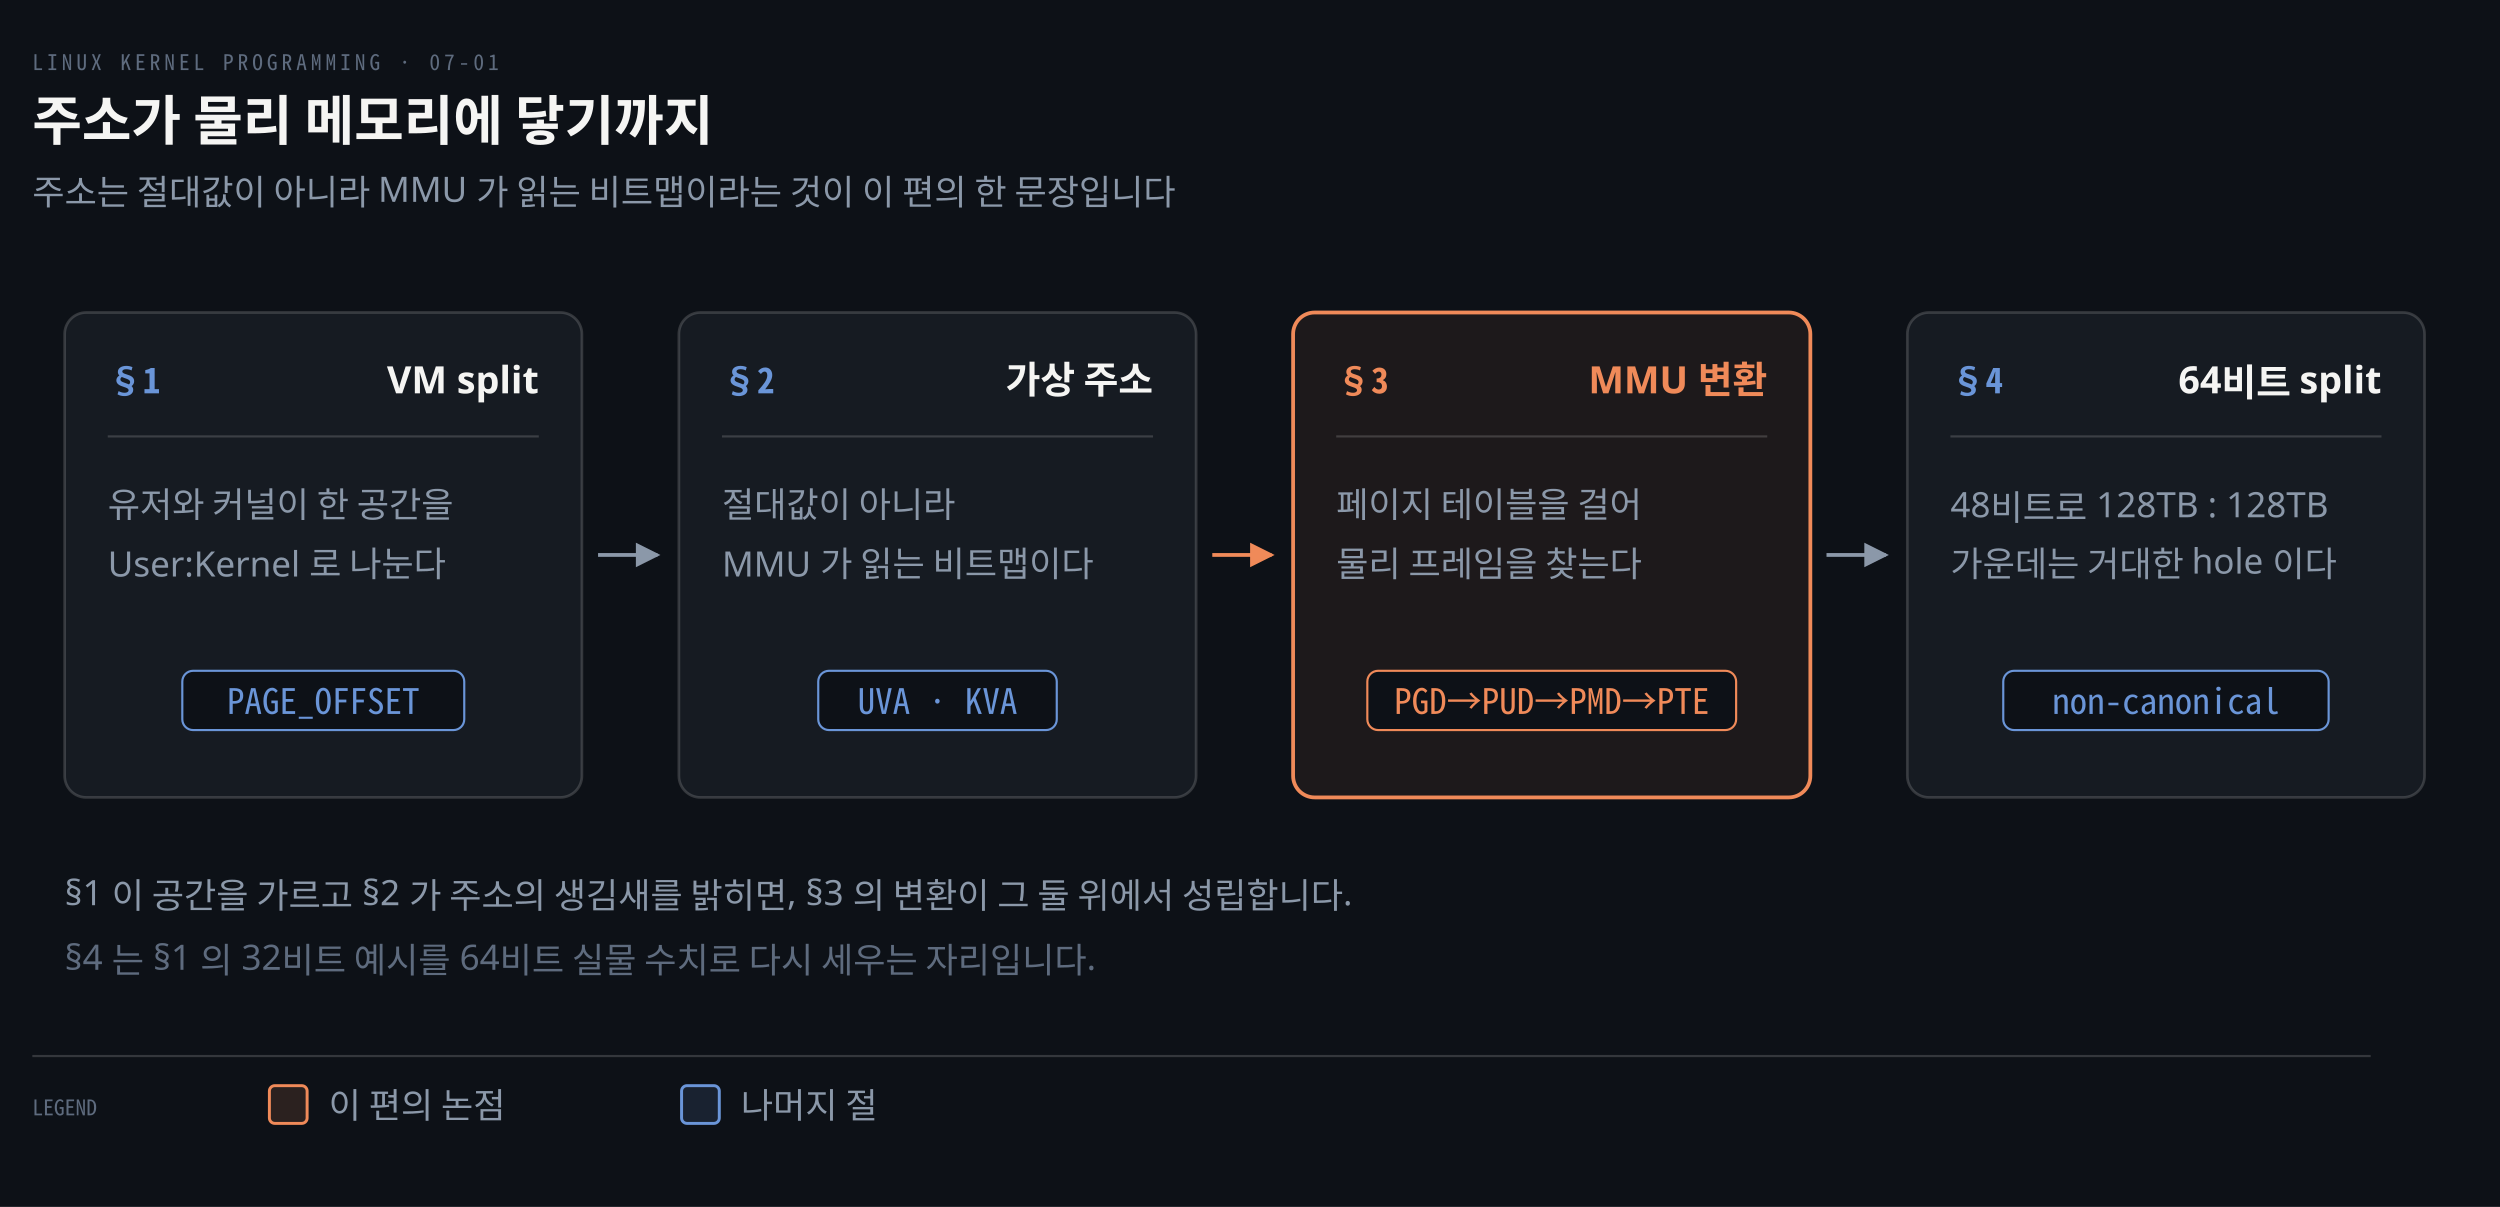
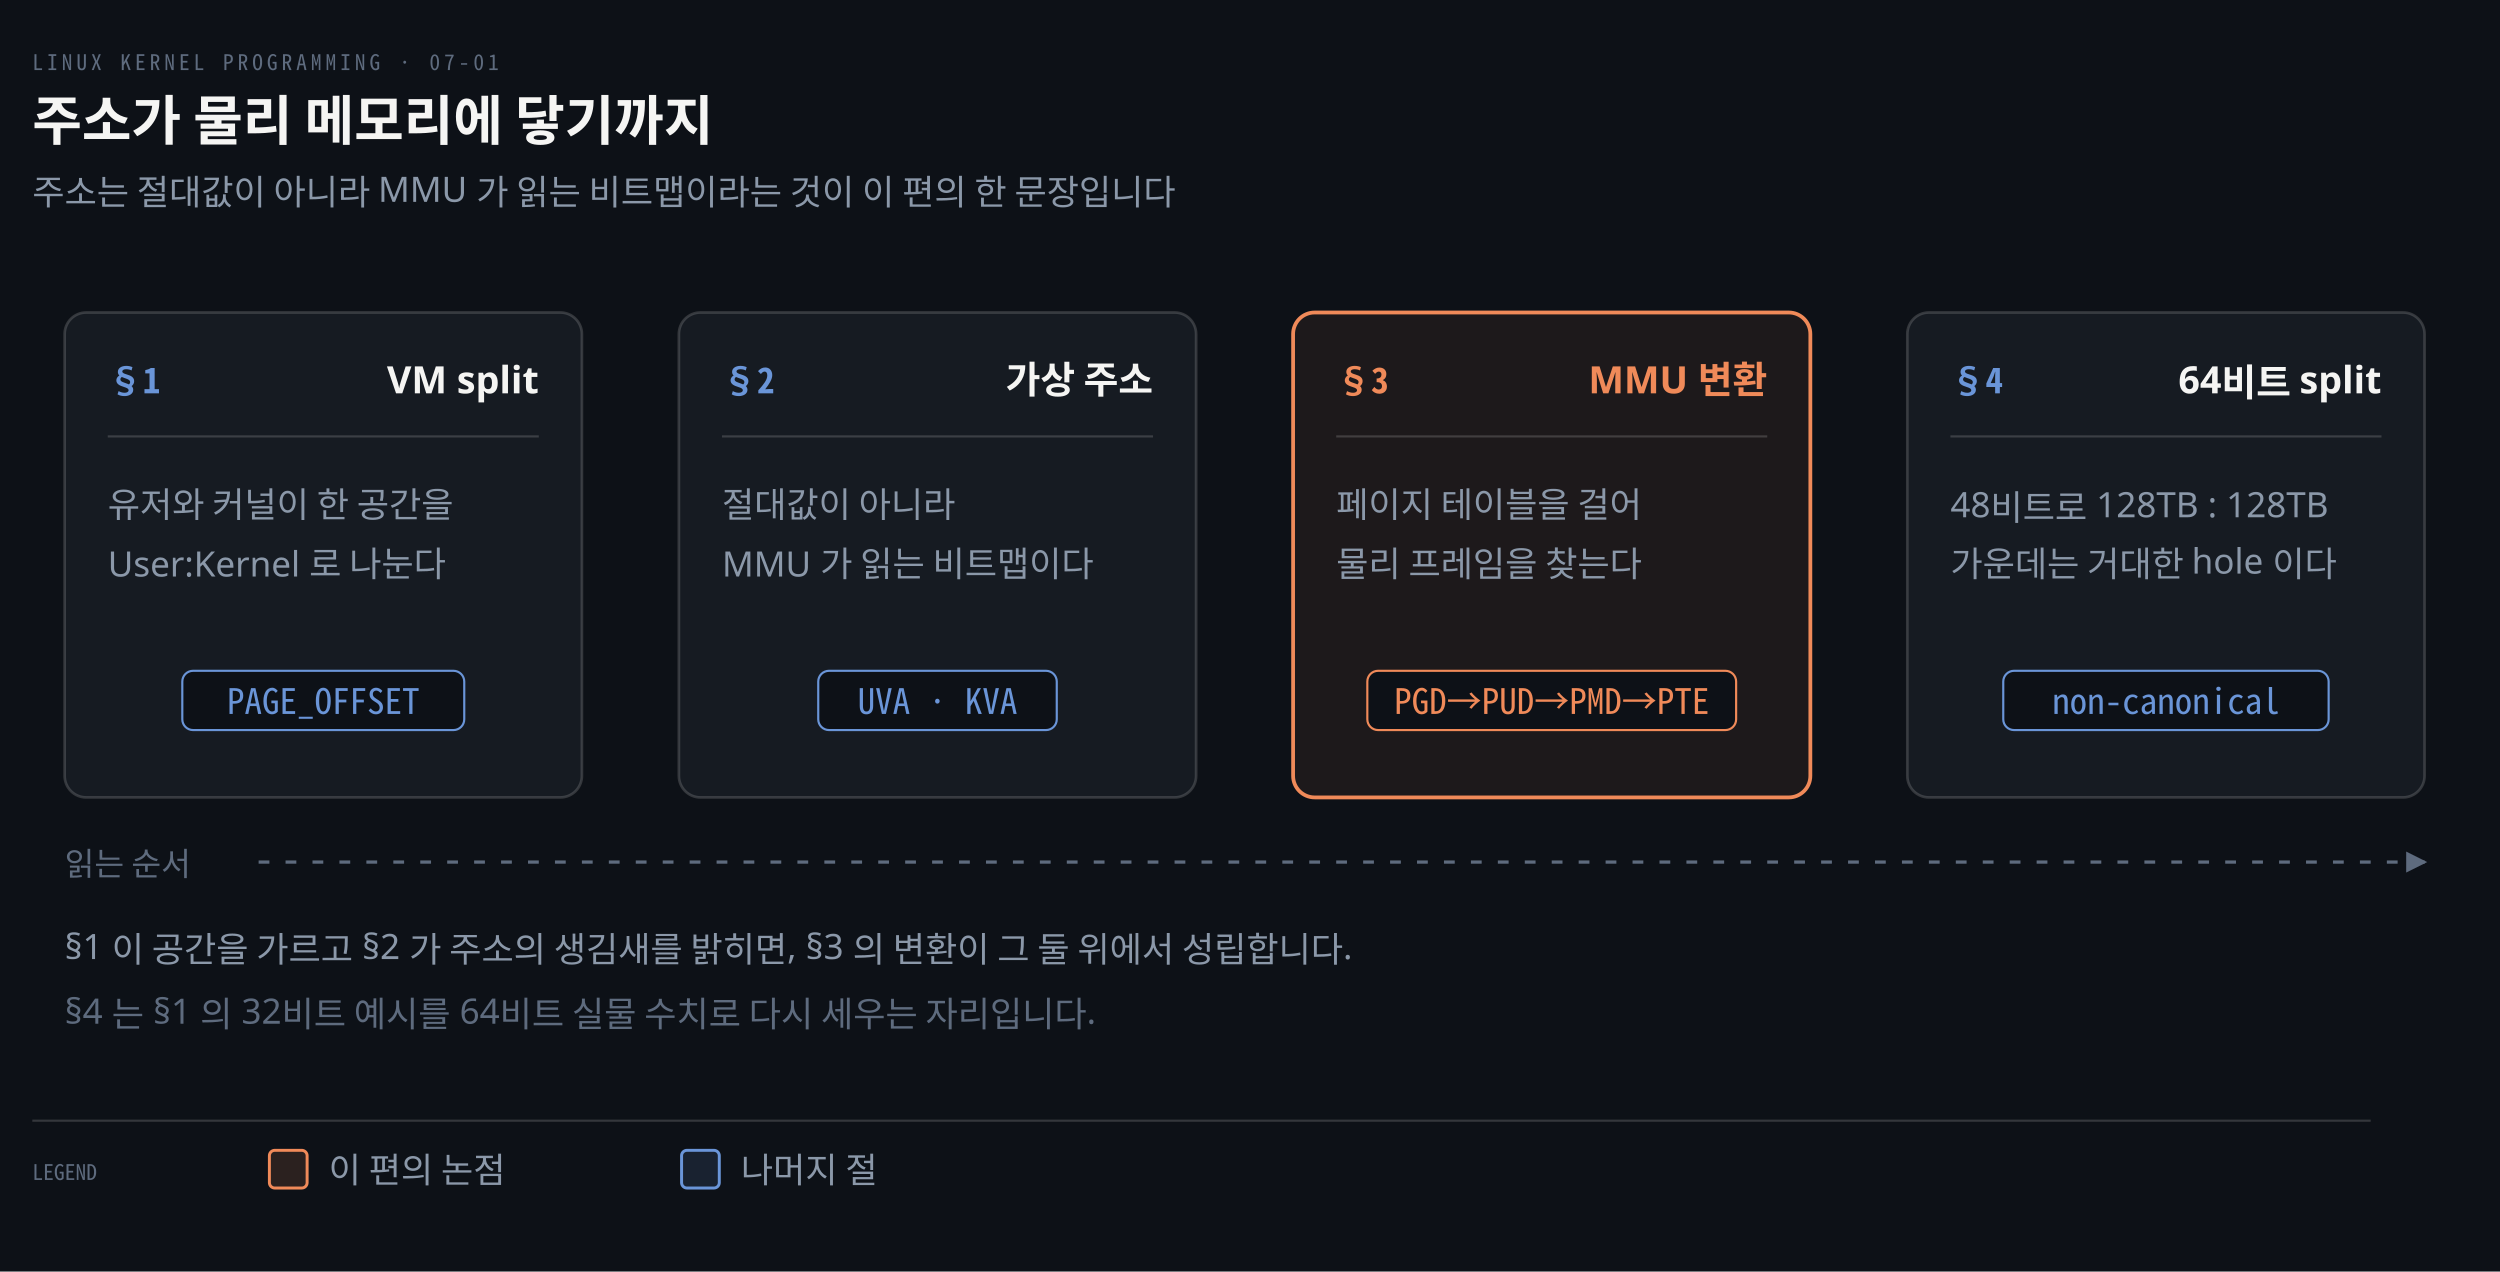
- <svg xmlns="http://www.w3.org/2000/svg" viewBox="0 0 928 448" width="100%" role="img" aria-labelledby="dt dd">
+ <svg xmlns="http://www.w3.org/2000/svg" viewBox="0 0 928 472" width="100%" role="img" aria-labelledby="dt dd">
  <defs>
    <marker id="ar" viewBox="0 0 8 8" refX="7" refY="4" markerWidth="6.5" markerHeight="6.5" orient="auto">
      <path d="M0 0 L8 4 L0 8 z" fill="#8B98A9" />
    </marker>
    <marker id="ok" viewBox="0 0 8 8" refX="7" refY="4" markerWidth="6.5" markerHeight="6.5" orient="auto">
      <path d="M0 0 L8 4 L0 8 z" fill="#3FB98C" />
    </marker>
    <marker id="warn" viewBox="0 0 8 8" refX="7" refY="4" markerWidth="6.5" markerHeight="6.5" orient="auto">
      <path d="M0 0 L8 4 L0 8 z" fill="#E3B341" />
    </marker>
    <marker id="bad" viewBox="0 0 8 8" refX="7" refY="4" markerWidth="6.5" markerHeight="6.5" orient="auto">
      <path d="M0 0 L8 4 L0 8 z" fill="#F0616D" />
    </marker>
    <marker id="info" viewBox="0 0 8 8" refX="7" refY="4" markerWidth="6.5" markerHeight="6.5" orient="auto">
      <path d="M0 0 L8 4 L0 8 z" fill="#6A95D8" />
    </marker>
    <marker id="acc" viewBox="0 0 8 8" refX="7" refY="4" markerWidth="6.5" markerHeight="6.5" orient="auto">
      <path d="M0 0 L8 4 L0 8 z" fill="#F08A59" />
    </marker>
    <marker id="soft" viewBox="0 0 8 8" refX="7" refY="4" markerWidth="6.5" markerHeight="6.5" orient="auto">
      <path d="M0 0 L8 4 L0 8 z" fill="#5E6B7E" />
    </marker>
  </defs>
-   <rect width="928" height="448" fill="#0D1117" />
+   <rect width="928" height="472" fill="#0D1117" />
  <text x="12" y="26" font-family="'Geist Mono','Noto Sans Mono CJK KR',monospace" font-size="8" letter-spacing="0.18em" fill="#5E6B7E">LINUX KERNEL PROGRAMMING · 07-01</text>
  <text x="12" y="52" font-family="'Geist','Apple SD Gothic Neo','Noto Sans KR','Malgun Gothic',sans-serif" font-size="20" font-weight="600" fill="#F5F5F3">주소가 물리 메모리에 닿기까지</text>
  <text x="12" y="76" font-family="'Geist','Apple SD Gothic Neo','Noto Sans KR','Malgun Gothic',sans-serif" font-size="13" fill="#8B98A9">주소는 절대값이 아니라 MMU 가 읽는 비트맵이라는 것이 이 편의 한 문장입니다</text>
  <rect x="24" y="116" width="192" height="180" rx="8" fill="#161B22" stroke="rgba(191,192,192,0.22)" stroke-width="1.0" />
  <text x="40" y="146" text-anchor="start" font-family="'Geist Mono','Noto Sans Mono CJK KR',monospace" font-size="13" font-weight="600" fill="#6A95D8">§1</text>
  <text x="200" y="146" text-anchor="end" font-family="'Geist','Apple SD Gothic Neo','Noto Sans KR','Malgun Gothic',sans-serif" font-size="14" font-weight="600" fill="#F5F5F3">VM split</text>
  <line x1="40" y1="162" x2="200" y2="162" stroke="rgba(191,192,192,0.22)" stroke-width="0.8" />
  <text x="40" y="192" text-anchor="start" font-family="'Geist','Apple SD Gothic Neo','Noto Sans KR','Malgun Gothic',sans-serif" font-size="13" font-weight="400" fill="#8B98A9">유저와 커널이 한 공간을</text>
  <text x="40" y="214" text-anchor="start" font-family="'Geist','Apple SD Gothic Neo','Noto Sans KR','Malgun Gothic',sans-serif" font-size="13" font-weight="400" fill="#8B98A9">User:Kernel 로 나눈다</text>
  <rect x="67.67" y="249" width="104.66" height="22" rx="4" fill="#0D1117" stroke="#6A95D8" stroke-width="0.8" />
  <text x="120.0" y="265" text-anchor="middle" font-family="'Geist Mono','Noto Sans Mono CJK KR',monospace" font-size="13" font-weight="400" fill="#6A95D8">PAGE_OFFSET</text>
  <rect x="252" y="116" width="192" height="180" rx="8" fill="#161B22" stroke="rgba(191,192,192,0.22)" stroke-width="1.0" />
  <text x="268" y="146" text-anchor="start" font-family="'Geist Mono','Noto Sans Mono CJK KR',monospace" font-size="13" font-weight="600" fill="#6A95D8">§2</text>
  <text x="428" y="146" text-anchor="end" font-family="'Geist','Apple SD Gothic Neo','Noto Sans KR','Malgun Gothic',sans-serif" font-size="14" font-weight="600" fill="#F5F5F3">가상 주소</text>
  <line x1="268" y1="162" x2="428" y2="162" stroke="rgba(191,192,192,0.22)" stroke-width="0.8" />
  <text x="268" y="192" text-anchor="start" font-family="'Geist','Apple SD Gothic Neo','Noto Sans KR','Malgun Gothic',sans-serif" font-size="13" font-weight="400" fill="#8B98A9">절대값이 아니라</text>
  <text x="268" y="214" text-anchor="start" font-family="'Geist','Apple SD Gothic Neo','Noto Sans KR','Malgun Gothic',sans-serif" font-size="13" font-weight="400" fill="#8B98A9">MMU 가 읽는 비트맵이다</text>
  <rect x="303.73" y="249" width="88.54" height="22" rx="4" fill="#0D1117" stroke="#6A95D8" stroke-width="0.8" />
  <text x="348.0" y="265" text-anchor="middle" font-family="'Geist Mono','Noto Sans Mono CJK KR',monospace" font-size="13" font-weight="400" fill="#6A95D8">UVA · KVA</text>
  <rect x="480" y="116" width="192" height="180" rx="8" fill="#F08A5912" stroke="#F08A59" stroke-width="1.4" />
  <text x="496" y="146" text-anchor="start" font-family="'Geist Mono','Noto Sans Mono CJK KR',monospace" font-size="13" font-weight="600" fill="#F08A59">§3</text>
  <text x="656" y="146" text-anchor="end" font-family="'Geist','Apple SD Gothic Neo','Noto Sans KR','Malgun Gothic',sans-serif" font-size="14" font-weight="600" fill="#F08A59">MMU 변환</text>
  <line x1="496" y1="162" x2="656" y2="162" stroke="rgba(191,192,192,0.22)" stroke-width="0.8" />
  <text x="496" y="192" text-anchor="start" font-family="'Geist','Apple SD Gothic Neo','Noto Sans KR','Malgun Gothic',sans-serif" font-size="13" font-weight="400" fill="#8B98A9">페이지 테이블을 걸어</text>
  <text x="496" y="214" text-anchor="start" font-family="'Geist','Apple SD Gothic Neo','Noto Sans KR','Malgun Gothic',sans-serif" font-size="13" font-weight="400" fill="#8B98A9">물리 프레임을 찾는다</text>
  <rect x="507.55" y="249" width="136.9" height="22" rx="4" fill="#0D1117" stroke="#F08A59" stroke-width="0.8" />
  <text x="576.0" y="265" text-anchor="middle" font-family="'Geist Mono','Noto Sans Mono CJK KR',monospace" font-size="13" font-weight="400" fill="#F08A59">PGD→PUD→PMD→PTE</text>
  <rect x="708" y="116" width="192" height="180" rx="8" fill="#161B22" stroke="rgba(191,192,192,0.22)" stroke-width="1.0" />
  <text x="724" y="146" text-anchor="start" font-family="'Geist Mono','Noto Sans Mono CJK KR',monospace" font-size="13" font-weight="600" fill="#6A95D8">§4</text>
  <text x="884" y="146" text-anchor="end" font-family="'Geist','Apple SD Gothic Neo','Noto Sans KR','Malgun Gothic',sans-serif" font-size="14" font-weight="600" fill="#F5F5F3">64비트 split</text>
  <line x1="724" y1="162" x2="884" y2="162" stroke="rgba(191,192,192,0.22)" stroke-width="0.8" />
  <text x="724" y="192" text-anchor="start" font-family="'Geist','Apple SD Gothic Neo','Noto Sans KR','Malgun Gothic',sans-serif" font-size="13" font-weight="400" fill="#8B98A9">48비트로 128TB : 128TB</text>
  <text x="724" y="214" text-anchor="start" font-family="'Geist','Apple SD Gothic Neo','Noto Sans KR','Malgun Gothic',sans-serif" font-size="13" font-weight="400" fill="#8B98A9">가운데는 거대한 hole 이다</text>
  <rect x="743.61" y="249" width="120.78" height="22" rx="4" fill="#0D1117" stroke="#6A95D8" stroke-width="0.8" />
  <text x="804.0" y="265" text-anchor="middle" font-family="'Geist Mono','Noto Sans Mono CJK KR',monospace" font-size="13" font-weight="400" fill="#6A95D8">non-canonical</text>
-   <path d="M 222 206.0 L 244 206.0" fill="none" stroke="#8B98A9" stroke-width="1.4" marker-end="url(#ar)" />
-   <path d="M 450 206.0 L 472 206.0" fill="none" stroke="#F08A59" stroke-width="1.4" marker-end="url(#acc)" />
-   <path d="M 678 206.0 L 700 206.0" fill="none" stroke="#8B98A9" stroke-width="1.4" marker-end="url(#ar)" />
-   <text x="24" y="336" text-anchor="start" font-family="'Geist','Apple SD Gothic Neo','Noto Sans KR','Malgun Gothic',sans-serif" font-size="13" font-weight="400" fill="#8B98A9">§1 이 공간을 가르고 §2 가 주소의 생김새를 밝히면, §3 의 변환이 그 둘 위에서 성립합니다.</text>
-   <text x="24" y="360" text-anchor="start" font-family="'Geist','Apple SD Gothic Neo','Noto Sans KR','Malgun Gothic',sans-serif" font-size="13" font-weight="400" fill="#5E6B7E">§4 는 §1 의 32비트 예시를 64비트 실물 수치로 다시 세우는 자리입니다.</text>
-   <line x1="12" y1="392" x2="880" y2="392" stroke="rgba(191,192,192,0.22)" stroke-width="0.8" />
-   <text x="12" y="414" text-anchor="start" font-family="'Geist Mono','Noto Sans Mono CJK KR',monospace" font-size="8" font-weight="400" fill="#5E6B7E">LEGEND</text>
-   <rect x="100" y="403" width="14" height="14" rx="2" fill="#F08A5922" stroke="#F08A59" stroke-width="1.1" />
-   <text x="122" y="415" text-anchor="start" font-family="'Geist','Apple SD Gothic Neo','Noto Sans KR','Malgun Gothic',sans-serif" font-size="13" font-weight="400" fill="#8B98A9">이 편의 논점</text>
-   <rect x="253" y="403" width="14" height="14" rx="2" fill="#6A95D822" stroke="#6A95D8" stroke-width="1.1" />
-   <text x="275" y="415" text-anchor="start" font-family="'Geist','Apple SD Gothic Neo','Noto Sans KR','Malgun Gothic',sans-serif" font-size="13" font-weight="400" fill="#8B98A9">나머지 절</text>
+   <text x="24" y="325" text-anchor="start" font-family="'Geist','Apple SD Gothic Neo','Noto Sans KR','Malgun Gothic',sans-serif" font-size="12" font-weight="400" fill="#5E6B7E">읽는 순서</text>
+   <path d="M 96 320 L 900 320" fill="none" stroke="#5E6B7E" stroke-width="1.2" marker-end="url(#soft)" stroke-dasharray="4 6" />
+   <text x="24" y="356" text-anchor="start" font-family="'Geist','Apple SD Gothic Neo','Noto Sans KR','Malgun Gothic',sans-serif" font-size="13" font-weight="400" fill="#8B98A9">§1 이 공간을 가르고 §2 가 주소의 생김새를 밝히면, §3 의 변환이 그 둘 위에서 성립합니다.</text>
+   <text x="24" y="380" text-anchor="start" font-family="'Geist','Apple SD Gothic Neo','Noto Sans KR','Malgun Gothic',sans-serif" font-size="13" font-weight="400" fill="#5E6B7E">§4 는 §1 의 32비트 예시를 64비트 실물 수치로 다시 세우는 자리입니다.</text>
+   <line x1="12" y1="416" x2="880" y2="416" stroke="rgba(191,192,192,0.22)" stroke-width="0.8" />
+   <text x="12" y="438" text-anchor="start" font-family="'Geist Mono','Noto Sans Mono CJK KR',monospace" font-size="8" font-weight="400" fill="#5E6B7E">LEGEND</text>
+   <rect x="100" y="427" width="14" height="14" rx="2" fill="#F08A5922" stroke="#F08A59" stroke-width="1.1" />
+   <text x="122" y="439" text-anchor="start" font-family="'Geist','Apple SD Gothic Neo','Noto Sans KR','Malgun Gothic',sans-serif" font-size="13" font-weight="400" fill="#8B98A9">이 편의 논점</text>
+   <rect x="253" y="427" width="14" height="14" rx="2" fill="#6A95D822" stroke="#6A95D8" stroke-width="1.1" />
+   <text x="275" y="439" text-anchor="start" font-family="'Geist','Apple SD Gothic Neo','Noto Sans KR','Malgun Gothic',sans-serif" font-size="13" font-weight="400" fill="#8B98A9">나머지 절</text>
</svg>
